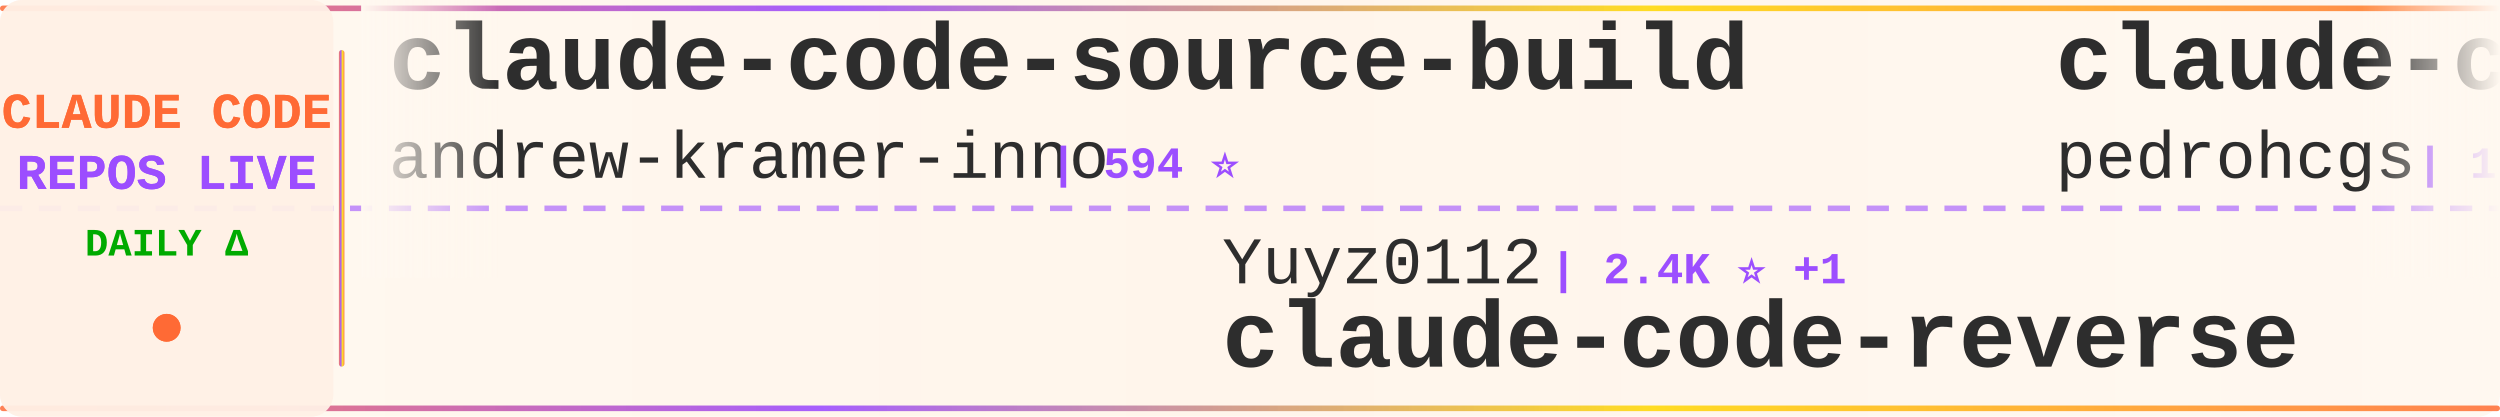
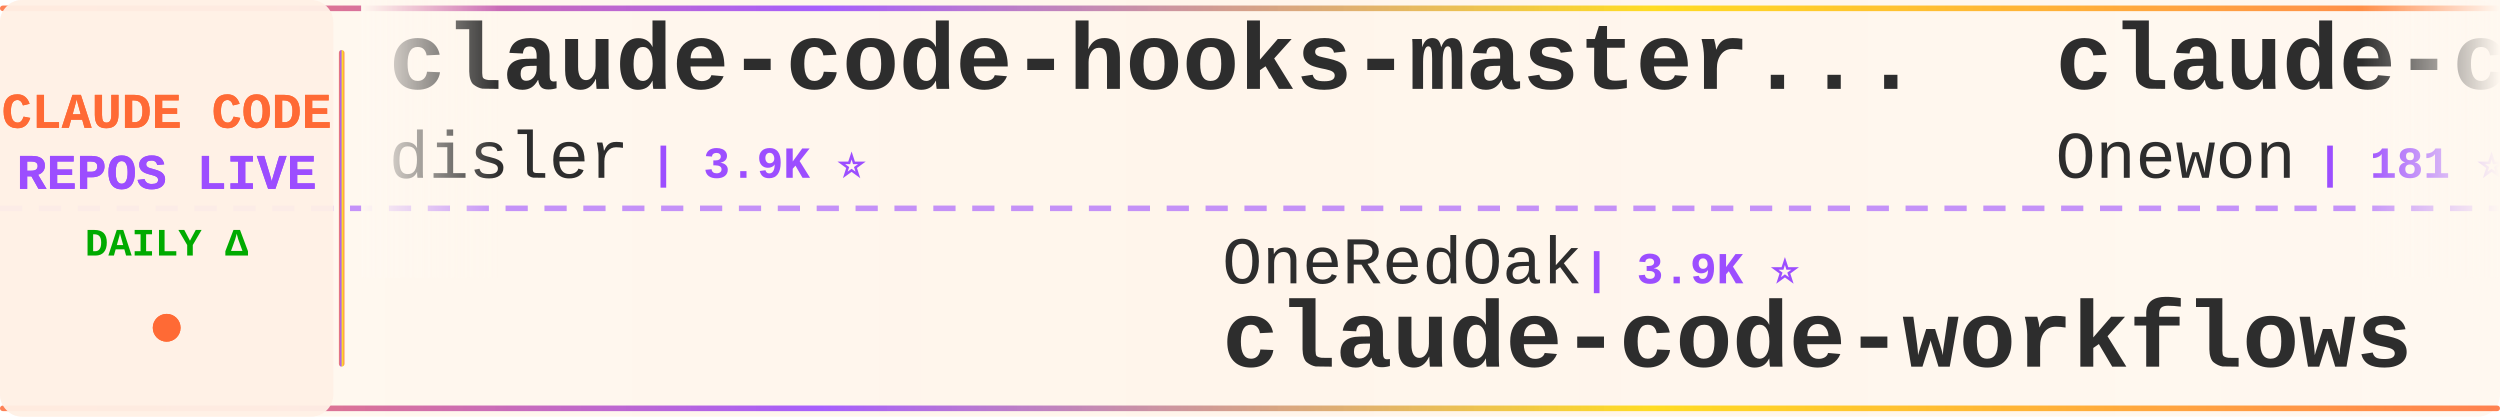
<svg xmlns="http://www.w3.org/2000/svg" width="900" height="150">
  <defs>
    <linearGradient id="tickerBg" x1="0%" y1="0%" x2="100%" y2="0%">
      <stop offset="0%" style="stop-color:#fff8f0;stop-opacity:0.98" />
      <stop offset="50%" style="stop-color:#fff5eb;stop-opacity:1" />
      <stop offset="100%" style="stop-color:#fff8f0;stop-opacity:0.98" />
    </linearGradient>
    <linearGradient id="borderGrad" x1="0%" y1="0%" x2="100%" y2="0%">
      <stop offset="0%" style="stop-color:#FF6B35;stop-opacity:0.85">
        <animate attributeName="stop-opacity" values="0.85;1;0.85" dur="2s" repeatCount="indefinite" />
      </stop>
      <stop offset="33%" style="stop-color:#9C4EFF;stop-opacity:0.9">
        <animate attributeName="stop-opacity" values="0.9;1;0.9" dur="2.2s" repeatCount="indefinite" />
      </stop>
      <stop offset="66%" style="stop-color:#FFD700;stop-opacity:0.85">
        <animate attributeName="stop-opacity" values="0.85;1;0.85" dur="1.8s" repeatCount="indefinite" />
      </stop>
      <stop offset="100%" style="stop-color:#FF6B35;stop-opacity:0.85">
        <animate attributeName="stop-opacity" values="0.85;1;0.85" dur="2s" repeatCount="indefinite" />
      </stop>
    </linearGradient>
    <filter id="textGlow">
      <feGaussianBlur stdDeviation="0.15" result="coloredBlur" />
      <feMerge>
        <feMergeNode in="coloredBlur" />
        <feMergeNode in="SourceGraphic" />
      </feMerge>
    </filter>
    <filter id="metricGlow">
      <feGaussianBlur stdDeviation="0.2" result="coloredBlur" />
      <feMerge>
        <feMergeNode in="coloredBlur" />
        <feMergeNode in="SourceGraphic" />
      </feMerge>
    </filter>
    <linearGradient id="leftFade" x1="0%" y1="0%" x2="100%" y2="0%">
      <stop offset="0%" style="stop-color:#fff8f0;stop-opacity:1" />
      <stop offset="100%" style="stop-color:#fff8f0;stop-opacity:0" />
    </linearGradient>
    <linearGradient id="rightFade" x1="0%" y1="0%" x2="100%" y2="0%">
      <stop offset="0%" style="stop-color:#fff8f0;stop-opacity:0" />
      <stop offset="100%" style="stop-color:#fff8f0;stop-opacity:1" />
    </linearGradient>
  </defs>
  <rect width="900" height="150" fill="url(#tickerBg)" rx="8" />
  <rect x="0" y="2" width="900" height="2" fill="url(#borderGrad)" rx="1" />
  <rect x="0" y="146" width="900" height="2" fill="url(#borderGrad)" rx="1" />
  <line x1="0" y1="75" x2="900" y2="75" stroke="#9C4EFF" stroke-width="2" stroke-dasharray="8 6" opacity="0.6" />
  <rect x="0" y="0" width="120" height="150" fill="#fff0e6" opacity="0.95" rx="8" />
  <text x="60" y="46" font-family="'Courier New', monospace" font-size="18" font-weight="bold" fill="#FF6B35" text-anchor="middle" filter="url(#textGlow)">
    CLAUDE CODE
  </text>
  <text x="60" y="68" font-family="'Courier New', monospace" font-size="18" font-weight="bold" fill="#9C4EFF" text-anchor="middle" filter="url(#textGlow)">
    REPOS LIVE
  </text>
  <text x="60" y="92" font-family="'Courier New', monospace" font-size="14" font-weight="bold" fill="#00aa00" text-anchor="middle">
    DAILY Δ
  </text>
  <circle cx="60" cy="118" r="5" fill="#FF6B35" filter="url(#metricGlow)">
    <animate attributeName="r" values="4;6;4" dur="1.5s" repeatCount="indefinite" />
    <animate attributeName="opacity" values="0.6;1;0.6" dur="1.5s" repeatCount="indefinite" />
  </circle>
  <rect x="122" y="18" width="2" height="114" fill="url(#borderGrad)" rx="1" />
  <clipPath id="tickerClip">
    <rect x="130" y="0" width="770" height="150" />
  </clipPath>
  <g clip-path="url(#tickerClip)">
    <g id="tickerItems">
      <animateTransform attributeName="transform" attributeType="XML" type="translate" from="0 0" to="-3000 0" dur="54s" repeatCount="indefinite" />
      <g transform="translate(0, 0)">
-         <text x="140" y="32" font-family="'Courier New', monospace" font-size="34" font-weight="bold" fill="#2d2d2d">claude-code-source-build</text>
-         <text x="140" y="64" font-family="'Courier New', monospace" font-size="24" font-weight="normal" fill="#2d2d2d" opacity="1.0">andrew-kramer-inno</text>
-         <text x="378" y="64" font-family="'Courier New', monospace" font-size="16" font-weight="bold" fill="#9C4EFF"> | 594 ⭐</text>
+         <text x="140" y="32" font-family="'Courier New', monospace" font-size="34" font-weight="bold" fill="#2d2d2d">claude-code-hooks-master...</text>
+         <text x="140" y="64" font-family="'Courier New', monospace" font-size="24" font-weight="normal" fill="#2d2d2d" opacity="1.0">disler</text>
+         <text x="234" y="64" font-family="'Courier New', monospace" font-size="16" font-weight="bold" fill="#9C4EFF"> | 3.9K ⭐</text>
      </g>
      <g transform="translate(300, 0)">
-         <text x="140" y="102" font-family="'Courier New', monospace" font-size="24" font-weight="normal" fill="#2d2d2d" opacity="1.0">Yuyz0112</text>
-         <text x="258" y="102" font-family="'Courier New', monospace" font-size="16" font-weight="bold" fill="#9C4EFF"> | 2.4K ⭐ +1</text>
-         <text x="140" y="132" font-family="'Courier New', monospace" font-size="34" font-weight="bold" fill="#2d2d2d">claude-code-reverse</text>
+         <text x="140" y="102" font-family="'Courier New', monospace" font-size="24" font-weight="normal" fill="#2d2d2d" opacity="1.0">OneRedOak</text>
+         <text x="270" y="102" font-family="'Courier New', monospace" font-size="16" font-weight="bold" fill="#9C4EFF"> | 3.9K ⭐</text>
+         <text x="140" y="132" font-family="'Courier New', monospace" font-size="34" font-weight="bold" fill="#2d2d2d">claude-code-workflows</text>
      </g>
      <g transform="translate(600, 0)">
-         <text x="140" y="32" font-family="'Courier New', monospace" font-size="34" font-weight="bold" fill="#2d2d2d">claude-code-my-workflow</text>
-         <text x="140" y="64" font-family="'Courier New', monospace" font-size="24" font-weight="normal" fill="#2d2d2d" opacity="1.0">pedrohcgs</text>
-         <text x="270" y="64" font-family="'Courier New', monospace" font-size="16" font-weight="bold" fill="#9C4EFF"> | 1.5K ⭐</text>
+         <text x="140" y="32" font-family="'Courier New', monospace" font-size="34" font-weight="bold" fill="#2d2d2d">claude-code</text>
+         <text x="140" y="64" font-family="'Courier New', monospace" font-size="24" font-weight="normal" fill="#2d2d2d" opacity="1.0">Onewon</text>
+         <text x="234" y="64" font-family="'Courier New', monospace" font-size="16" font-weight="bold" fill="#9C4EFF"> | 181 ⭐</text>
      </g>
      <g transform="translate(900, 0)">
-         <text x="140" y="102" font-family="'Courier New', monospace" font-size="24" font-weight="normal" fill="#2d2d2d" opacity="1.0">edmund-io</text>
-         <text x="270" y="102" font-family="'Courier New', monospace" font-size="16" font-weight="bold" fill="#9C4EFF"> | 1.5K ⭐</text>
-         <text x="140" y="132" font-family="'Courier New', monospace" font-size="34" font-weight="bold" fill="#2d2d2d">edmunds-claude-code</text>
+         <text x="140" y="102" font-family="'Courier New', monospace" font-size="24" font-weight="normal" fill="#2d2d2d" opacity="1.0">Tinkeringg-Lab</text>
+         <text x="330" y="102" font-family="'Courier New', monospace" font-size="16" font-weight="bold" fill="#9C4EFF"> | 212 ⭐</text>
+         <text x="140" y="132" font-family="'Courier New', monospace" font-size="34" font-weight="bold" fill="#2d2d2d">claude-code</text>
      </g>
      <g transform="translate(1200, 0)">
-         <text x="140" y="32" font-family="'Courier New', monospace" font-size="34" font-weight="bold" fill="#2d2d2d">sc-claude-code-files</text>
-         <text x="140" y="64" font-family="'Courier New', monospace" font-size="24" font-weight="normal" fill="#2d2d2d" opacity="1.0">https-deeplearning-ai</text>
-         <text x="414" y="64" font-family="'Courier New', monospace" font-size="16" font-weight="bold" fill="#9C4EFF"> | 542 ⭐</text>
+         <text x="140" y="32" font-family="'Courier New', monospace" font-size="34" font-weight="bold" fill="#2d2d2d">claude-code-base-action</text>
+         <text x="140" y="64" font-family="'Courier New', monospace" font-size="24" font-weight="normal" fill="#2d2d2d" opacity="1.0">anthropics</text>
+         <text x="282" y="64" font-family="'Courier New', monospace" font-size="16" font-weight="bold" fill="#9C4EFF"> | 949 ⭐</text>
      </g>
      <g transform="translate(1500, 0)">
-         <text x="140" y="102" font-family="'Courier New', monospace" font-size="24" font-weight="normal" fill="#2d2d2d" opacity="1.0">jeremylongshore</text>
-         <text x="342" y="102" font-family="'Courier New', monospace" font-size="16" font-weight="bold" fill="#9C4EFF"> | 2.7K ⭐</text>
-         <text x="140" y="132" font-family="'Courier New', monospace" font-size="34" font-weight="bold" fill="#2d2d2d">claude-code-plugins-plus...</text>
+         <text x="140" y="102" font-family="'Courier New', monospace" font-size="24" font-weight="normal" fill="#2d2d2d" opacity="1.0">kodu-ai</text>
+         <text x="246" y="102" font-family="'Courier New', monospace" font-size="16" font-weight="bold" fill="#9C4EFF"> | 5.2K ⭐ -1</text>
+         <text x="140" y="132" font-family="'Courier New', monospace" font-size="34" font-weight="bold" fill="#2d2d2d">claude-coder</text>
      </g>
      <g transform="translate(1800, 0)">
-         <text x="140" y="32" font-family="'Courier New', monospace" font-size="34" font-weight="bold" fill="#2d2d2d">claude-code-source</text>
-         <text x="140" y="64" font-family="'Courier New', monospace" font-size="24" font-weight="normal" fill="#2d2d2d" opacity="1.0">AprilNEA</text>
-         <text x="258" y="64" font-family="'Courier New', monospace" font-size="16" font-weight="bold" fill="#9C4EFF"> | 390 ⭐</text>
+         <text x="140" y="32" font-family="'Courier New', monospace" font-size="34" font-weight="bold" fill="#2d2d2d">claude-code</text>
+         <text x="140" y="64" font-family="'Courier New', monospace" font-size="24" font-weight="normal" fill="#2d2d2d" opacity="1.0">yasasbanukaofficial</text>
+         <text x="390" y="64" font-family="'Courier New', monospace" font-size="16" font-weight="bold" fill="#9C4EFF"> | 4.0K ⭐</text>
      </g>
      <g transform="translate(2100, 0)">
-         <text x="140" y="102" font-family="'Courier New', monospace" font-size="24" font-weight="normal" fill="#2d2d2d" opacity="1.0">guanshan</text>
-         <text x="258" y="102" font-family="'Courier New', monospace" font-size="16" font-weight="bold" fill="#9C4EFF"> | 61 ⭐</text>
-         <text x="140" y="132" font-family="'Courier New', monospace" font-size="34" font-weight="bold" fill="#2d2d2d">ClaudeCode</text>
+         <text x="140" y="102" font-family="'Courier New', monospace" font-size="24" font-weight="normal" fill="#2d2d2d" opacity="1.0">tanbiralam</text>
+         <text x="282" y="102" font-family="'Courier New', monospace" font-size="16" font-weight="bold" fill="#9C4EFF"> | 2.2K ⭐ +2</text>
+         <text x="140" y="132" font-family="'Courier New', monospace" font-size="34" font-weight="bold" fill="#2d2d2d">claude-code</text>
      </g>
      <g transform="translate(2400, 0)">
-         <text x="140" y="32" font-family="'Courier New', monospace" font-size="34" font-weight="bold" fill="#2d2d2d">arcads-claude-code</text>
-         <text x="140" y="64" font-family="'Courier New', monospace" font-size="24" font-weight="normal" fill="#2d2d2d" opacity="1.0">krusemediallc</text>
-         <text x="318" y="64" font-family="'Courier New', monospace" font-size="16" font-weight="bold" fill="#9C4EFF"> | 1.3K ⭐ +32</text>
+         <text x="140" y="32" font-family="'Courier New', monospace" font-size="34" font-weight="bold" fill="#2d2d2d">claude-code</text>
+         <text x="140" y="64" font-family="'Courier New', monospace" font-size="24" font-weight="normal" fill="#2d2d2d" opacity="1.0">xorespesp</text>
+         <text x="270" y="64" font-family="'Courier New', monospace" font-size="16" font-weight="bold" fill="#9C4EFF"> | 231 ⭐</text>
      </g>
      <g transform="translate(2700, 0)">
-         <text x="140" y="102" font-family="'Courier New', monospace" font-size="24" font-weight="normal" fill="#2d2d2d" opacity="1.0">shanraisshan</text>
-         <text x="306" y="102" font-family="'Courier New', monospace" font-size="16" font-weight="bold" fill="#9C4EFF"> | 64.7K ⭐ +11</text>
-         <text x="140" y="132" font-family="'Courier New', monospace" font-size="34" font-weight="bold" fill="#2d2d2d">claude-code-best-practic...</text>
+         <text x="140" y="102" font-family="'Courier New', monospace" font-size="24" font-weight="normal" fill="#2d2d2d" opacity="1.0">VoltAgent</text>
+         <text x="270" y="102" font-family="'Courier New', monospace" font-size="16" font-weight="bold" fill="#9C4EFF"> | 24.5K ⭐ +4</text>
+         <text x="140" y="132" font-family="'Courier New', monospace" font-size="34" font-weight="bold" fill="#2d2d2d">awesome-claude-code-suba...</text>
      </g>
      <g transform="translate(3000, 0)">
-         <text x="140" y="32" font-family="'Courier New', monospace" font-size="34" font-weight="bold" fill="#2d2d2d">claude-code-source-build</text>
-         <text x="140" y="64" font-family="'Courier New', monospace" font-size="24" font-weight="normal" fill="#2d2d2d" opacity="1.0">andrew-kramer-inno</text>
-         <text x="378" y="64" font-family="'Courier New', monospace" font-size="16" font-weight="bold" fill="#9C4EFF"> | 594 ⭐</text>
+         <text x="140" y="32" font-family="'Courier New', monospace" font-size="34" font-weight="bold" fill="#2d2d2d">claude-code-hooks-master...</text>
+         <text x="140" y="64" font-family="'Courier New', monospace" font-size="24" font-weight="normal" fill="#2d2d2d" opacity="1.0">disler</text>
+         <text x="234" y="64" font-family="'Courier New', monospace" font-size="16" font-weight="bold" fill="#9C4EFF"> | 3.9K ⭐</text>
      </g>
      <g transform="translate(3300, 0)">
-         <text x="140" y="102" font-family="'Courier New', monospace" font-size="24" font-weight="normal" fill="#2d2d2d" opacity="1.0">Yuyz0112</text>
-         <text x="258" y="102" font-family="'Courier New', monospace" font-size="16" font-weight="bold" fill="#9C4EFF"> | 2.4K ⭐ +1</text>
-         <text x="140" y="132" font-family="'Courier New', monospace" font-size="34" font-weight="bold" fill="#2d2d2d">claude-code-reverse</text>
+         <text x="140" y="102" font-family="'Courier New', monospace" font-size="24" font-weight="normal" fill="#2d2d2d" opacity="1.0">OneRedOak</text>
+         <text x="270" y="102" font-family="'Courier New', monospace" font-size="16" font-weight="bold" fill="#9C4EFF"> | 3.9K ⭐</text>
+         <text x="140" y="132" font-family="'Courier New', monospace" font-size="34" font-weight="bold" fill="#2d2d2d">claude-code-workflows</text>
      </g>
      <g transform="translate(3600, 0)">
-         <text x="140" y="32" font-family="'Courier New', monospace" font-size="34" font-weight="bold" fill="#2d2d2d">claude-code-my-workflow</text>
-         <text x="140" y="64" font-family="'Courier New', monospace" font-size="24" font-weight="normal" fill="#2d2d2d" opacity="1.0">pedrohcgs</text>
-         <text x="270" y="64" font-family="'Courier New', monospace" font-size="16" font-weight="bold" fill="#9C4EFF"> | 1.5K ⭐</text>
+         <text x="140" y="32" font-family="'Courier New', monospace" font-size="34" font-weight="bold" fill="#2d2d2d">claude-code</text>
+         <text x="140" y="64" font-family="'Courier New', monospace" font-size="24" font-weight="normal" fill="#2d2d2d" opacity="1.0">Onewon</text>
+         <text x="234" y="64" font-family="'Courier New', monospace" font-size="16" font-weight="bold" fill="#9C4EFF"> | 181 ⭐</text>
      </g>
      <g transform="translate(3900, 0)">
-         <text x="140" y="102" font-family="'Courier New', monospace" font-size="24" font-weight="normal" fill="#2d2d2d" opacity="1.0">edmund-io</text>
-         <text x="270" y="102" font-family="'Courier New', monospace" font-size="16" font-weight="bold" fill="#9C4EFF"> | 1.5K ⭐</text>
-         <text x="140" y="132" font-family="'Courier New', monospace" font-size="34" font-weight="bold" fill="#2d2d2d">edmunds-claude-code</text>
+         <text x="140" y="102" font-family="'Courier New', monospace" font-size="24" font-weight="normal" fill="#2d2d2d" opacity="1.0">Tinkeringg-Lab</text>
+         <text x="330" y="102" font-family="'Courier New', monospace" font-size="16" font-weight="bold" fill="#9C4EFF"> | 212 ⭐</text>
+         <text x="140" y="132" font-family="'Courier New', monospace" font-size="34" font-weight="bold" fill="#2d2d2d">claude-code</text>
      </g>
    </g>
  </g>
  <rect x="130" y="0" width="50" height="100" fill="url(#leftFade)" />
  <rect x="850" y="0" width="50" height="100" fill="url(#rightFade)" />
</svg>
